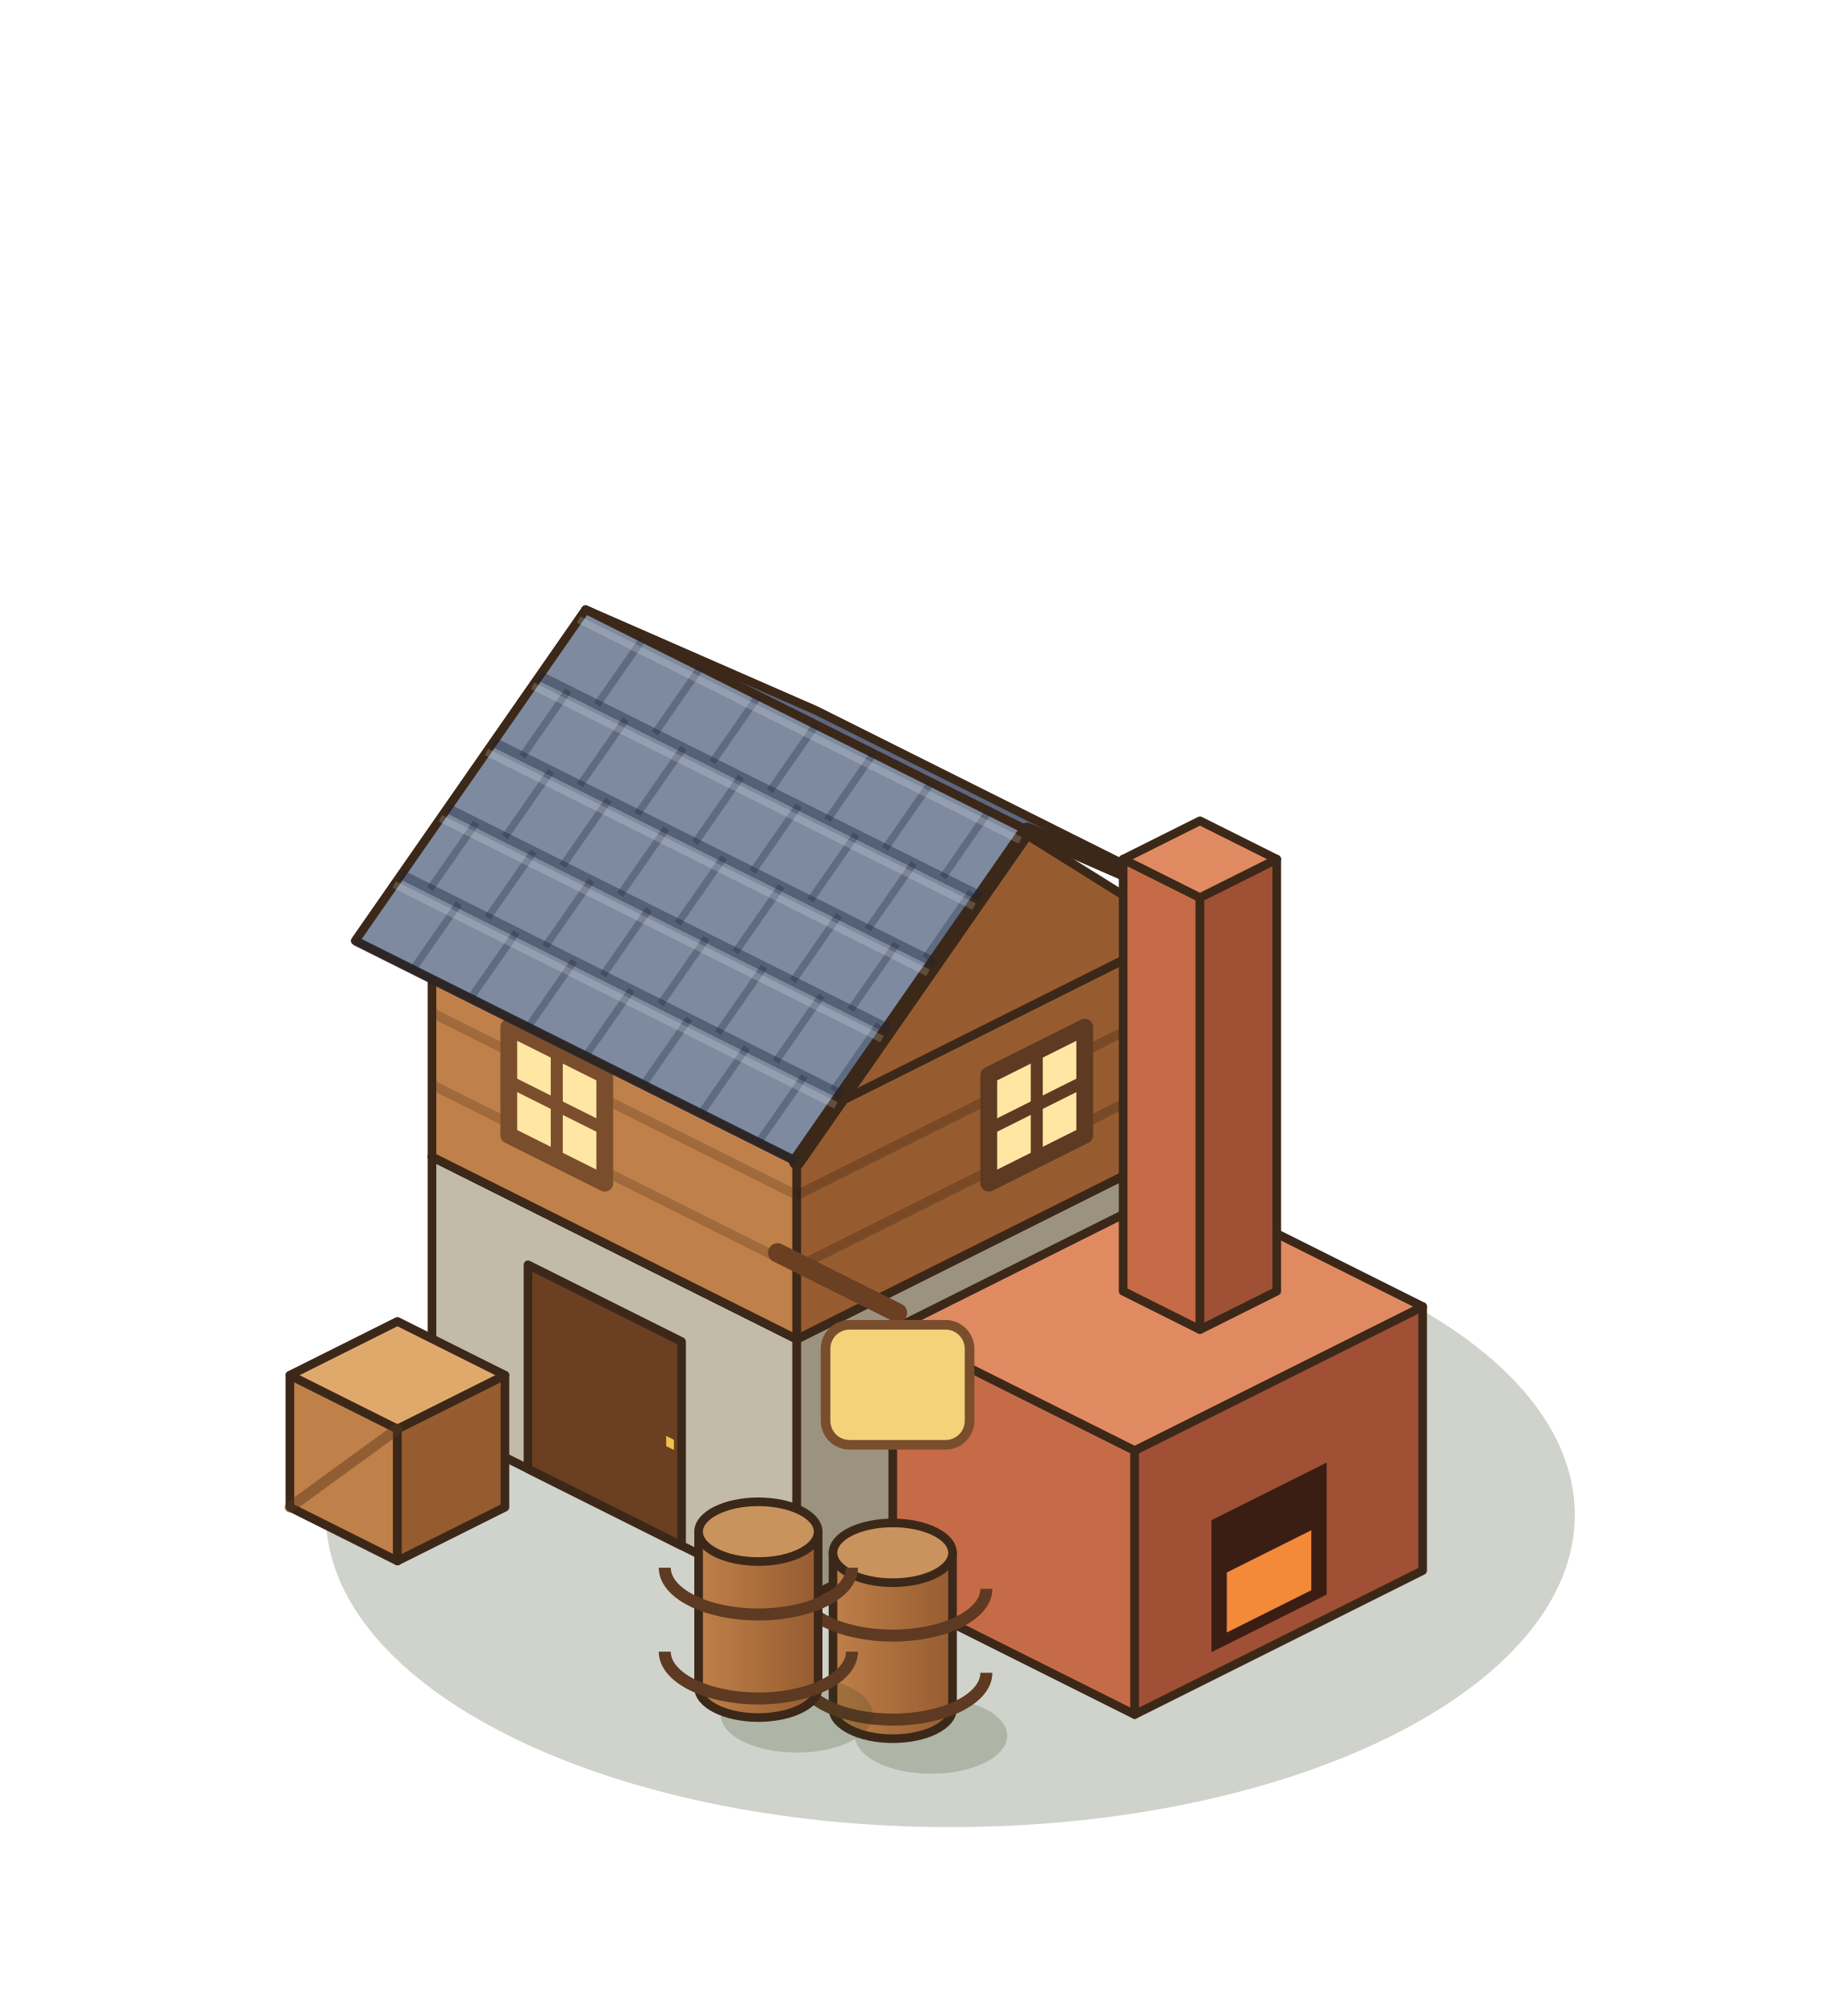
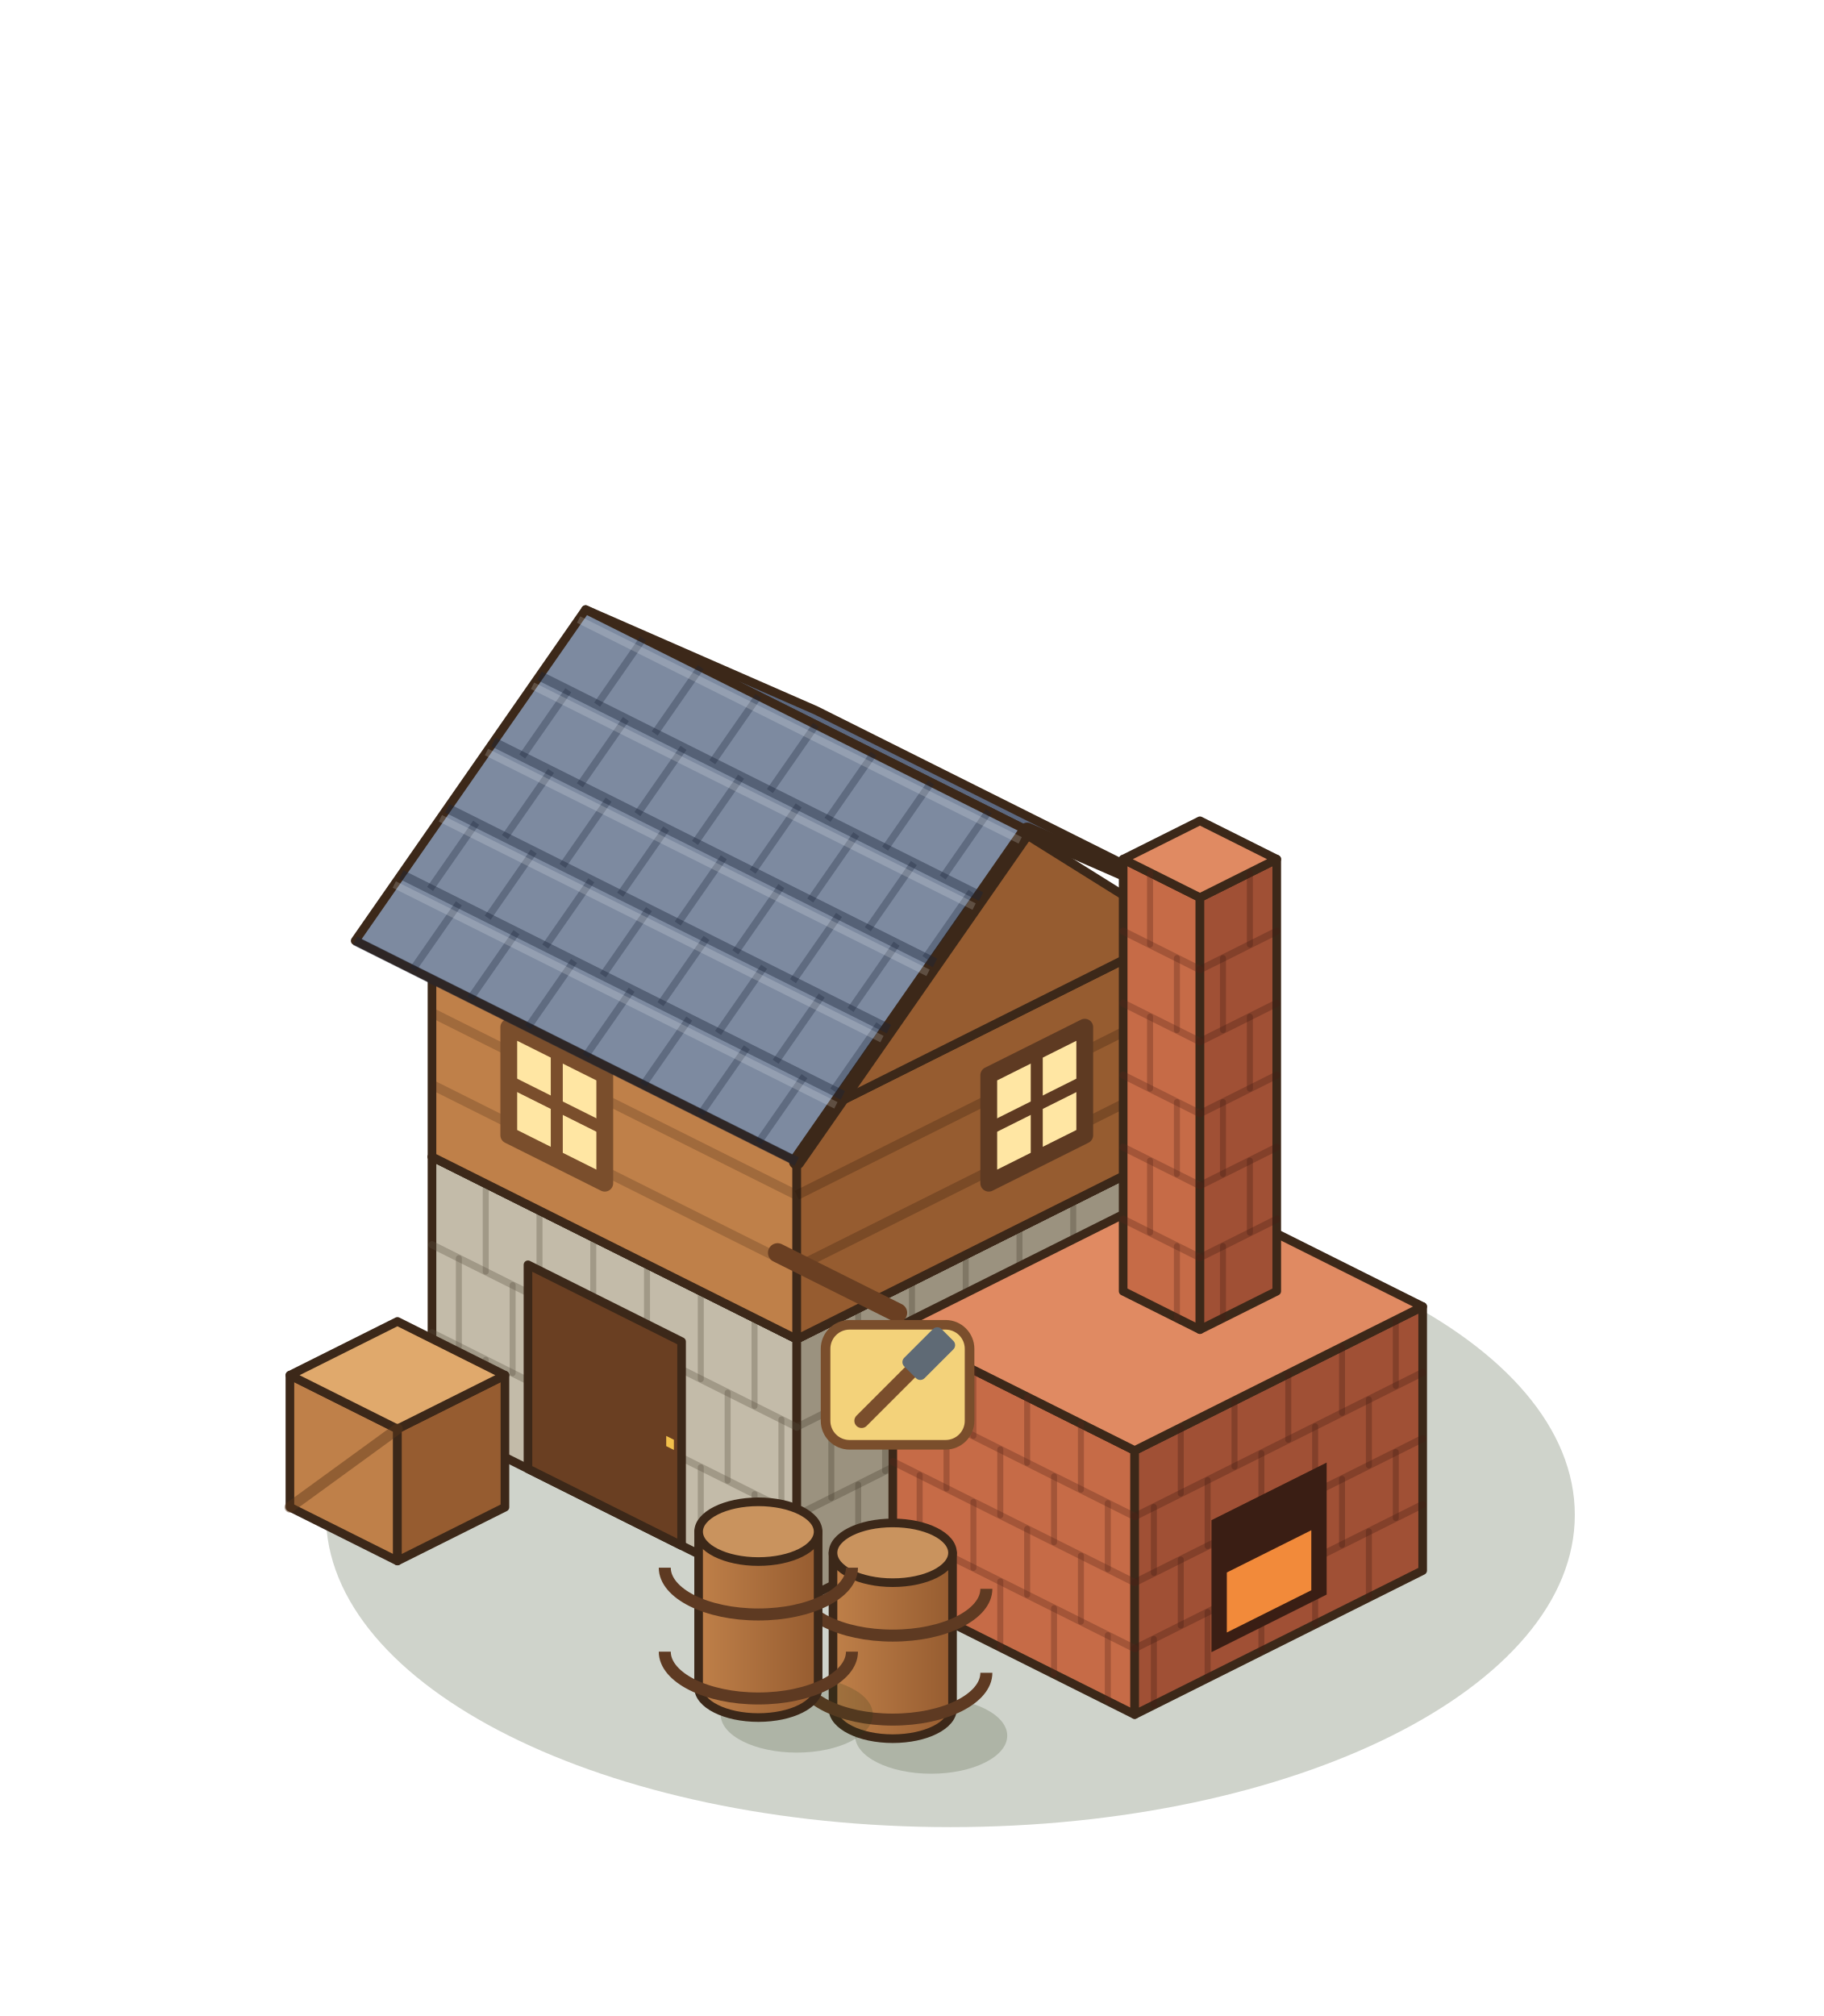
<svg xmlns="http://www.w3.org/2000/svg" width="190" height="210" viewBox="-95 -155 190 210">
  <g transform="scale(1.25)">
    <ellipse cx="3.2" cy="2.24" rx="52.04" ry="26.02" fill="rgba(40,55,20,0.22)" />
    <polygon points="-40,-5.6 -9.6,9.6 -9.6,-12.4 -40,-27.6" fill="#C3BBA9" stroke="#3C2819" stroke-width="0.72" stroke-linejoin="round" />
    <polygon points="22.4,-6.4 -9.6,9.6 -9.6,-12.4 22.4,-28.4" fill="#9B927F" stroke="#3C2819" stroke-width="0.72" stroke-linejoin="round" />
    <polygon points="-8,-43.6 22.4,-28.4 -9.6,-12.4 -40,-27.6" fill="#E6E1D4" stroke="#3C2819" stroke-width="0.72" stroke-linejoin="round" />
+     <line x1="-40" y1="-12.93" x2="-9.6" y2="2.27" stroke="rgba(90,80,65,.32)" stroke-width="0.6" stroke-linecap="round" />
+     <line x1="-40" y1="-20.27" x2="-9.6" y2="-5.07" stroke="rgba(90,80,65,.32)" stroke-width="0.6" stroke-linecap="round" />
+     <line x1="-35.52" y1="-3.36" x2="-35.52" y2="-10.69" stroke="rgba(90,80,65,.32)" stroke-width="0.5" stroke-linecap="round" />
+     <line x1="-31.04" y1="-1.12" x2="-31.04" y2="-8.45" stroke="rgba(90,80,65,.32)" stroke-width="0.5" stroke-linecap="round" />
+     <line x1="-26.56" y1="1.12" x2="-26.56" y2="-6.21" stroke="rgba(90,80,65,.32)" stroke-width="0.5" stroke-linecap="round" />
+     <line x1="-22.08" y1="3.36" x2="-22.08" y2="-3.97" stroke="rgba(90,80,65,.32)" stroke-width="0.5" stroke-linecap="round" />
+     <line x1="-17.6" y1="5.6" x2="-17.6" y2="-1.73" stroke="rgba(90,80,65,.32)" stroke-width="0.5" stroke-linecap="round" />
+     <line x1="-13.12" y1="7.84" x2="-13.12" y2="0.51" stroke="rgba(90,80,65,.32)" stroke-width="0.5" stroke-linecap="round" />
+     <line x1="-37.76" y1="-11.81" x2="-37.76" y2="-19.15" stroke="rgba(90,80,65,.32)" stroke-width="0.5" stroke-linecap="round" />
+     <line x1="-33.28" y1="-9.57" x2="-33.28" y2="-16.91" stroke="rgba(90,80,65,.32)" stroke-width="0.5" stroke-linecap="round" />
+     <line x1="-28.8" y1="-7.33" x2="-28.8" y2="-14.67" stroke="rgba(90,80,65,.32)" stroke-width="0.5" stroke-linecap="round" />
+     <line x1="-24.32" y1="-5.09" x2="-24.32" y2="-12.43" stroke="rgba(90,80,65,.32)" stroke-width="0.5" stroke-linecap="round" />
+     <line x1="-19.84" y1="-2.85" x2="-19.84" y2="-10.19" stroke="rgba(90,80,65,.32)" stroke-width="0.5" stroke-linecap="round" />
+     <line x1="-15.36" y1="-0.61" x2="-15.36" y2="-7.95" stroke="rgba(90,80,65,.32)" stroke-width="0.5" stroke-linecap="round" />
+     <line x1="-10.88" y1="1.63" x2="-10.88" y2="-5.71" stroke="rgba(90,80,65,.32)" stroke-width="0.5" stroke-linecap="round" />
+     <line x1="-35.52" y1="-18.03" x2="-35.52" y2="-25.36" stroke="rgba(90,80,65,.32)" stroke-width="0.5" stroke-linecap="round" />
+     <line x1="-31.04" y1="-15.79" x2="-31.04" y2="-23.12" stroke="rgba(90,80,65,.32)" stroke-width="0.5" stroke-linecap="round" />
+     <line x1="-26.56" y1="-13.55" x2="-26.56" y2="-20.88" stroke="rgba(90,80,65,.32)" stroke-width="0.5" stroke-linecap="round" />
+     <line x1="-22.08" y1="-11.31" x2="-22.08" y2="-18.64" stroke="rgba(90,80,65,.32)" stroke-width="0.5" stroke-linecap="round" />
+     <line x1="-17.6" y1="-9.07" x2="-17.6" y2="-16.4" stroke="rgba(90,80,65,.32)" stroke-width="0.5" stroke-linecap="round" />
+     <line x1="-13.12" y1="-6.83" x2="-13.12" y2="-14.16" stroke="rgba(90,80,65,.32)" stroke-width="0.5" stroke-linecap="round" />
+     <line x1="22.4" y1="-13.73" x2="-9.6" y2="2.27" stroke="rgba(70,60,45,.32)" stroke-width="0.6" stroke-linecap="round" />
+     <line x1="22.4" y1="-21.07" x2="-9.6" y2="-5.07" stroke="rgba(70,60,45,.32)" stroke-width="0.6" stroke-linecap="round" />
+     <line x1="17.92" y1="-4.16" x2="17.92" y2="-11.49" stroke="rgba(70,60,45,.32)" stroke-width="0.5" stroke-linecap="round" />
+     <line x1="13.44" y1="-1.92" x2="13.44" y2="-9.25" stroke="rgba(70,60,45,.32)" stroke-width="0.5" stroke-linecap="round" />
+     <line x1="8.96" y1="0.32" x2="8.96" y2="-7.01" stroke="rgba(70,60,45,.32)" stroke-width="0.5" stroke-linecap="round" />
+     <line x1="4.48" y1="2.56" x2="4.48" y2="-4.77" stroke="rgba(70,60,45,.32)" stroke-width="0.5" stroke-linecap="round" />
+     <line x1="0" y1="4.8" x2="0" y2="-2.53" stroke="rgba(70,60,45,.32)" stroke-width="0.5" stroke-linecap="round" />
+     <line x1="-4.48" y1="7.04" x2="-4.48" y2="-0.29" stroke="rgba(70,60,45,.32)" stroke-width="0.5" stroke-linecap="round" />
+     <line x1="20.16" y1="-12.61" x2="20.16" y2="-19.95" stroke="rgba(70,60,45,.32)" stroke-width="0.5" stroke-linecap="round" />
+     <line x1="15.68" y1="-10.37" x2="15.68" y2="-17.71" stroke="rgba(70,60,45,.32)" stroke-width="0.5" stroke-linecap="round" />
+     <line x1="11.2" y1="-8.13" x2="11.2" y2="-15.47" stroke="rgba(70,60,45,.32)" stroke-width="0.5" stroke-linecap="round" />
+     <line x1="6.72" y1="-5.89" x2="6.72" y2="-13.23" stroke="rgba(70,60,45,.32)" stroke-width="0.5" stroke-linecap="round" />
+     <line x1="2.24" y1="-3.65" x2="2.24" y2="-10.99" stroke="rgba(70,60,45,.32)" stroke-width="0.5" stroke-linecap="round" />
+     <line x1="-2.24" y1="-1.41" x2="-2.24" y2="-8.75" stroke="rgba(70,60,45,.32)" stroke-width="0.5" stroke-linecap="round" />
+     <line x1="-6.72" y1="0.83" x2="-6.72" y2="-6.51" stroke="rgba(70,60,45,.32)" stroke-width="0.5" stroke-linecap="round" />
+     <line x1="17.92" y1="-18.83" x2="17.92" y2="-26.16" stroke="rgba(70,60,45,.32)" stroke-width="0.5" stroke-linecap="round" />
+     <line x1="13.44" y1="-16.59" x2="13.44" y2="-23.92" stroke="rgba(70,60,45,.32)" stroke-width="0.5" stroke-linecap="round" />
+     <line x1="8.96" y1="-14.35" x2="8.96" y2="-21.68" stroke="rgba(70,60,45,.32)" stroke-width="0.5" stroke-linecap="round" />
+     <line x1="4.48" y1="-12.11" x2="4.48" y2="-19.44" stroke="rgba(70,60,45,.32)" stroke-width="0.5" stroke-linecap="round" />
+     <line x1="0" y1="-9.87" x2="0" y2="-17.2" stroke="rgba(70,60,45,.32)" stroke-width="0.5" stroke-linecap="round" />
+     <line x1="-4.48" y1="-7.63" x2="-4.48" y2="-14.96" stroke="rgba(70,60,45,.32)" stroke-width="0.5" stroke-linecap="round" />
    <polygon points="-32,-1.6 -19.2,4.8 -19.2,-12.2 -32,-18.6" fill="#6A3F22" stroke="#3C2819" stroke-width="0.72" stroke-linejoin="round" />
    <polygon points="-20.48,-3.49 -19.84,-3.17 -19.84,-4.02 -20.48,-4.34" fill="#F2C04B" />
    <polygon points="-40,-27.6 -9.6,-12.4 -9.6,-30.4 -40,-45.6" fill="#BF8049" stroke="#3C2819" stroke-width="0.72" stroke-linejoin="round" />
    <polygon points="22.4,-28.4 -9.6,-12.4 -9.6,-30.4 22.4,-46.4" fill="#965C30" stroke="#3C2819" stroke-width="0.72" stroke-linejoin="round" />
    <polygon points="-8,-61.6 22.4,-46.4 -9.6,-30.4 -40,-45.6" fill="#E0A96C" stroke="#3C2819" stroke-width="0.72" stroke-linejoin="round" />
    <polyline points="-40,-33.6 -9.6,-18.4" stroke="rgba(70,40,20,.25)" stroke-width="0.8" />
    <polyline points="-40,-39.6 -9.6,-24.4" stroke="rgba(70,40,20,.25)" stroke-width="0.8" />
    <polyline points="22.4,-34.4 -9.6,-18.4" stroke="rgba(40,20,10,.25)" stroke-width="0.8" />
    <polyline points="22.4,-40.4 -9.6,-24.4" stroke="rgba(40,20,10,.25)" stroke-width="0.8" />
    <polygon points="-33.6,-29.4 -25.6,-25.4 -25.6,-34.4 -33.6,-38.4" fill="#FFE6A3" stroke="#7A4E2C" stroke-width="1.4" stroke-linejoin="round" />
    <polyline points="-29.6,-27.4 -29.6,-36.4" stroke="#7A4E2C" stroke-width="1" />
    <polyline points="-33.6,-33.9 -25.6,-29.9" stroke="#7A4E2C" stroke-width="1" />
    <polygon points="14.4,-29.4 6.4,-25.4 6.4,-34.4 14.4,-38.4" fill="#FFE6A3" stroke="#5E3A22" stroke-width="1.4" stroke-linejoin="round" />
    <polyline points="10.4,-27.4 10.4,-36.4" stroke="#5E3A22" stroke-width="1" />
    <polyline points="14.4,-33.9 6.4,-29.9" stroke="#5E3A22" stroke-width="1" />
    <polygon points="-8,-64.8 28.8,-46.4 9.6,-54.8 -27.2,-73.2" fill="#5C6880" stroke="#3C2819" stroke-width="0.72" stroke-linejoin="round" />
    <polygon points="22.4,-46.4 -9.6,-30.4 6.4,-56.4" fill="#965C30" stroke="#3C2819" stroke-width="0.72" stroke-linejoin="round" />
    <polygon points="-27.2,-73.2 9.6,-54.8 -9.6,-27.2 -46.4,-45.6" fill="#7D8AA0" stroke="#3C2819" stroke-width="0.72" stroke-linejoin="round" />
    <polyline points="28.8,-46.4 9.6,-54.8 -9.6,-27.2" fill="none" stroke="#3C2819" stroke-width="1.3" stroke-linejoin="round" stroke-linecap="round" />
    <polyline points="-31.04,-67.68 5.76,-49.28" stroke="rgba(25,35,55,.4)" stroke-width="0.8" />
    <polyline points="-22.4,-70.8 -26.24,-65.28" stroke="rgba(25,35,55,.3)" stroke-width="0.6" />
    <polyline points="-17.6,-68.4 -21.44,-62.88" stroke="rgba(25,35,55,.3)" stroke-width="0.6" />
    <polyline points="-12.8,-66 -16.64,-60.48" stroke="rgba(25,35,55,.3)" stroke-width="0.6" />
    <polyline points="-8,-63.6 -11.84,-58.08" stroke="rgba(25,35,55,.3)" stroke-width="0.6" />
    <polyline points="-3.2,-61.2 -7.04,-55.68" stroke="rgba(25,35,55,.3)" stroke-width="0.6" />
    <polyline points="1.6,-58.8 -2.24,-53.28" stroke="rgba(25,35,55,.3)" stroke-width="0.6" />
    <polyline points="6.4,-56.4 2.56,-50.88" stroke="rgba(25,35,55,.3)" stroke-width="0.6" />
    <polyline points="-27.78,-72.37 9.02,-53.97" stroke="rgba(255,255,255,.18)" stroke-width="0.6" />
    <polyline points="-34.88,-62.16 1.92,-43.76" stroke="rgba(25,35,55,.4)" stroke-width="0.8" />
    <polyline points="-28.64,-66.48 -32.48,-60.96" stroke="rgba(25,35,55,.3)" stroke-width="0.6" />
    <polyline points="-23.84,-64.08 -27.68,-58.56" stroke="rgba(25,35,55,.3)" stroke-width="0.6" />
    <polyline points="-19.04,-61.68 -22.88,-56.16" stroke="rgba(25,35,55,.3)" stroke-width="0.6" />
    <polyline points="-14.24,-59.28 -18.08,-53.76" stroke="rgba(25,35,55,.3)" stroke-width="0.6" />
    <polyline points="-9.44,-56.88 -13.28,-51.36" stroke="rgba(25,35,55,.3)" stroke-width="0.6" />
    <polyline points="-4.64,-54.48 -8.48,-48.96" stroke="rgba(25,35,55,.3)" stroke-width="0.6" />
    <polyline points="0.16,-52.08 -3.68,-46.56" stroke="rgba(25,35,55,.3)" stroke-width="0.6" />
    <polyline points="4.96,-49.68 1.12,-44.16" stroke="rgba(25,35,55,.3)" stroke-width="0.6" />
    <polyline points="-31.62,-66.85 5.18,-48.45" stroke="rgba(255,255,255,.18)" stroke-width="0.6" />
    <polyline points="-38.72,-56.64 -1.92,-38.24" stroke="rgba(25,35,55,.4)" stroke-width="0.8" />
    <polyline points="-30.08,-59.76 -33.92,-54.24" stroke="rgba(25,35,55,.3)" stroke-width="0.6" />
    <polyline points="-25.28,-57.36 -29.12,-51.84" stroke="rgba(25,35,55,.3)" stroke-width="0.6" />
    <polyline points="-20.48,-54.96 -24.32,-49.44" stroke="rgba(25,35,55,.3)" stroke-width="0.6" />
    <polyline points="-15.68,-52.56 -19.52,-47.04" stroke="rgba(25,35,55,.3)" stroke-width="0.6" />
    <polyline points="-10.88,-50.16 -14.72,-44.64" stroke="rgba(25,35,55,.3)" stroke-width="0.6" />
    <polyline points="-6.08,-47.76 -9.92,-42.24" stroke="rgba(25,35,55,.3)" stroke-width="0.6" />
    <polyline points="-1.28,-45.36 -5.12,-39.84" stroke="rgba(25,35,55,.3)" stroke-width="0.6" />
    <polyline points="-35.46,-61.33 1.34,-42.93" stroke="rgba(255,255,255,.18)" stroke-width="0.6" />
    <polyline points="-42.56,-51.12 -5.76,-32.72" stroke="rgba(25,35,55,.4)" stroke-width="0.8" />
    <polyline points="-36.32,-55.44 -40.16,-49.92" stroke="rgba(25,35,55,.3)" stroke-width="0.6" />
    <polyline points="-31.52,-53.04 -35.36,-47.52" stroke="rgba(25,35,55,.3)" stroke-width="0.6" />
    <polyline points="-26.72,-50.64 -30.56,-45.12" stroke="rgba(25,35,55,.3)" stroke-width="0.6" />
    <polyline points="-21.92,-48.24 -25.76,-42.72" stroke="rgba(25,35,55,.3)" stroke-width="0.6" />
    <polyline points="-17.12,-45.84 -20.96,-40.32" stroke="rgba(25,35,55,.3)" stroke-width="0.6" />
    <polyline points="-12.32,-43.44 -16.16,-37.92" stroke="rgba(25,35,55,.3)" stroke-width="0.6" />
    <polyline points="-7.52,-41.04 -11.36,-35.52" stroke="rgba(25,35,55,.3)" stroke-width="0.6" />
    <polyline points="-2.72,-38.64 -6.56,-33.12" stroke="rgba(25,35,55,.3)" stroke-width="0.6" />
    <polyline points="-39.3,-55.81 -2.5,-37.41" stroke="rgba(255,255,255,.18)" stroke-width="0.6" />
    <polyline points="-46.4,-45.6 -9.6,-27.2" stroke="rgba(25,35,55,.4)" stroke-width="0.8" />
    <polyline points="-37.76,-48.72 -41.6,-43.2" stroke="rgba(25,35,55,.3)" stroke-width="0.6" />
    <polyline points="-32.96,-46.32 -36.8,-40.8" stroke="rgba(25,35,55,.3)" stroke-width="0.6" />
    <polyline points="-28.16,-43.92 -32,-38.4" stroke="rgba(25,35,55,.3)" stroke-width="0.6" />
    <polyline points="-23.36,-41.52 -27.2,-36" stroke="rgba(25,35,55,.3)" stroke-width="0.6" />
    <polyline points="-18.56,-39.12 -22.4,-33.6" stroke="rgba(25,35,55,.3)" stroke-width="0.6" />
    <polyline points="-13.76,-36.72 -17.6,-31.2" stroke="rgba(25,35,55,.3)" stroke-width="0.6" />
    <polyline points="-8.96,-34.32 -12.8,-28.8" stroke="rgba(25,35,55,.3)" stroke-width="0.6" />
    <polyline points="-43.14,-50.29 -6.34,-31.89" stroke="rgba(255,255,255,.18)" stroke-width="0.6" />
    <polygon points="-1.6,8.8 18.56,18.88 18.56,-3.12 -1.6,-13.2" fill="#C66B47" stroke="#3C2819" stroke-width="0.72" stroke-linejoin="round" />
    <polygon points="42.56,6.88 18.56,18.88 18.56,-3.12 42.56,-15.12" fill="#A05035" stroke="#3C2819" stroke-width="0.72" stroke-linejoin="round" />
    <polygon points="22.4,-25.2 42.56,-15.12 18.56,-3.12 -1.6,-13.2" fill="#E08A62" stroke="#3C2819" stroke-width="0.72" stroke-linejoin="round" />
+     <line x1="-1.6" y1="3.3" x2="18.56" y2="13.38" stroke="rgba(90,40,25,.32)" stroke-width="0.6" stroke-linecap="round" />
+     <line x1="-1.6" y1="-2.2" x2="18.56" y2="7.88" stroke="rgba(90,40,25,.32)" stroke-width="0.6" stroke-linecap="round" />
+     <line x1="-1.6" y1="-7.7" x2="18.56" y2="2.38" stroke="rgba(90,40,25,.32)" stroke-width="0.6" stroke-linecap="round" />
+     <line x1="2.88" y1="11.04" x2="2.88" y2="5.54" stroke="rgba(90,40,25,.32)" stroke-width="0.5" stroke-linecap="round" />
+     <line x1="7.36" y1="13.28" x2="7.36" y2="7.78" stroke="rgba(90,40,25,.32)" stroke-width="0.5" stroke-linecap="round" />
+     <line x1="11.84" y1="15.52" x2="11.84" y2="10.02" stroke="rgba(90,40,25,.32)" stroke-width="0.5" stroke-linecap="round" />
+     <line x1="16.32" y1="17.76" x2="16.32" y2="12.26" stroke="rgba(90,40,25,.32)" stroke-width="0.5" stroke-linecap="round" />
+     <line x1="0.64" y1="4.42" x2="0.64" y2="-1.08" stroke="rgba(90,40,25,.32)" stroke-width="0.5" stroke-linecap="round" />
+     <line x1="5.12" y1="6.66" x2="5.12" y2="1.16" stroke="rgba(90,40,25,.32)" stroke-width="0.5" stroke-linecap="round" />
+     <line x1="9.6" y1="8.9" x2="9.6" y2="3.4" stroke="rgba(90,40,25,.32)" stroke-width="0.5" stroke-linecap="round" />
+     <line x1="14.08" y1="11.14" x2="14.08" y2="5.64" stroke="rgba(90,40,25,.32)" stroke-width="0.5" stroke-linecap="round" />
+     <line x1="2.88" y1="0.04" x2="2.88" y2="-5.46" stroke="rgba(90,40,25,.32)" stroke-width="0.5" stroke-linecap="round" />
+     <line x1="7.36" y1="2.28" x2="7.36" y2="-3.22" stroke="rgba(90,40,25,.32)" stroke-width="0.5" stroke-linecap="round" />
+     <line x1="11.84" y1="4.52" x2="11.84" y2="-0.98" stroke="rgba(90,40,25,.32)" stroke-width="0.5" stroke-linecap="round" />
+     <line x1="16.32" y1="6.76" x2="16.32" y2="1.26" stroke="rgba(90,40,25,.32)" stroke-width="0.5" stroke-linecap="round" />
+     <line x1="0.64" y1="-6.58" x2="0.64" y2="-12.08" stroke="rgba(90,40,25,.32)" stroke-width="0.5" stroke-linecap="round" />
+     <line x1="5.12" y1="-4.34" x2="5.12" y2="-9.84" stroke="rgba(90,40,25,.32)" stroke-width="0.5" stroke-linecap="round" />
+     <line x1="9.6" y1="-2.1" x2="9.6" y2="-7.6" stroke="rgba(90,40,25,.32)" stroke-width="0.5" stroke-linecap="round" />
+     <line x1="14.08" y1="0.14" x2="14.08" y2="-5.36" stroke="rgba(90,40,25,.32)" stroke-width="0.5" stroke-linecap="round" />
+     <line x1="42.56" y1="1.38" x2="18.56" y2="13.38" stroke="rgba(70,30,20,.32)" stroke-width="0.6" stroke-linecap="round" />
+     <line x1="42.56" y1="-4.12" x2="18.56" y2="7.88" stroke="rgba(70,30,20,.32)" stroke-width="0.6" stroke-linecap="round" />
+     <line x1="42.56" y1="-9.62" x2="18.56" y2="2.38" stroke="rgba(70,30,20,.32)" stroke-width="0.6" stroke-linecap="round" />
+     <line x1="38.08" y1="9.12" x2="38.08" y2="3.62" stroke="rgba(70,30,20,.32)" stroke-width="0.5" stroke-linecap="round" />
+     <line x1="33.6" y1="11.36" x2="33.6" y2="5.86" stroke="rgba(70,30,20,.32)" stroke-width="0.5" stroke-linecap="round" />
+     <line x1="29.12" y1="13.6" x2="29.12" y2="8.1" stroke="rgba(70,30,20,.32)" stroke-width="0.5" stroke-linecap="round" />
+     <line x1="24.64" y1="15.84" x2="24.64" y2="10.34" stroke="rgba(70,30,20,.32)" stroke-width="0.5" stroke-linecap="round" />
+     <line x1="20.16" y1="18.08" x2="20.16" y2="12.58" stroke="rgba(70,30,20,.32)" stroke-width="0.5" stroke-linecap="round" />
+     <line x1="40.32" y1="2.5" x2="40.32" y2="-3" stroke="rgba(70,30,20,.32)" stroke-width="0.5" stroke-linecap="round" />
+     <line x1="35.84" y1="4.74" x2="35.84" y2="-0.76" stroke="rgba(70,30,20,.32)" stroke-width="0.5" stroke-linecap="round" />
+     <line x1="31.36" y1="6.98" x2="31.36" y2="1.48" stroke="rgba(70,30,20,.32)" stroke-width="0.5" stroke-linecap="round" />
+     <line x1="26.88" y1="9.22" x2="26.88" y2="3.72" stroke="rgba(70,30,20,.32)" stroke-width="0.5" stroke-linecap="round" />
+     <line x1="22.4" y1="11.46" x2="22.4" y2="5.96" stroke="rgba(70,30,20,.32)" stroke-width="0.5" stroke-linecap="round" />
+     <line x1="38.08" y1="-1.88" x2="38.08" y2="-7.38" stroke="rgba(70,30,20,.32)" stroke-width="0.5" stroke-linecap="round" />
+     <line x1="33.6" y1="0.36" x2="33.6" y2="-5.14" stroke="rgba(70,30,20,.32)" stroke-width="0.5" stroke-linecap="round" />
+     <line x1="29.12" y1="2.6" x2="29.12" y2="-2.9" stroke="rgba(70,30,20,.32)" stroke-width="0.5" stroke-linecap="round" />
+     <line x1="24.64" y1="4.84" x2="24.64" y2="-0.66" stroke="rgba(70,30,20,.32)" stroke-width="0.5" stroke-linecap="round" />
+     <line x1="20.16" y1="7.08" x2="20.16" y2="1.58" stroke="rgba(70,30,20,.32)" stroke-width="0.5" stroke-linecap="round" />
+     <line x1="40.32" y1="-8.5" x2="40.32" y2="-14" stroke="rgba(70,30,20,.32)" stroke-width="0.5" stroke-linecap="round" />
+     <line x1="35.84" y1="-6.26" x2="35.84" y2="-11.76" stroke="rgba(70,30,20,.32)" stroke-width="0.5" stroke-linecap="round" />
+     <line x1="31.36" y1="-4.02" x2="31.36" y2="-9.52" stroke="rgba(70,30,20,.32)" stroke-width="0.5" stroke-linecap="round" />
+     <line x1="26.88" y1="-1.78" x2="26.88" y2="-7.28" stroke="rgba(70,30,20,.32)" stroke-width="0.5" stroke-linecap="round" />
+     <line x1="22.4" y1="0.46" x2="22.4" y2="-5.04" stroke="rgba(70,30,20,.32)" stroke-width="0.5" stroke-linecap="round" />
    <polygon points="34.56,8.88 24.96,13.68 24.96,2.68 34.56,-2.12" fill="#3A1E14" />
    <polygon points="33.28,8.52 26.24,12.04 26.24,7.04 33.28,3.52" fill="#F28A3A" />
    <polygon points="17.6,-16.4 24,-13.2 24,-49.2 17.6,-52.4" fill="#C66B47" stroke="#3C2819" stroke-width="0.72" stroke-linejoin="round" />
    <polygon points="30.4,-16.4 24,-13.2 24,-49.2 30.4,-52.4" fill="#A05035" stroke="#3C2819" stroke-width="0.72" stroke-linejoin="round" />
    <polygon points="24,-55.6 30.4,-52.4 24,-49.2 17.6,-52.4" fill="#E08A62" stroke="#3C2819" stroke-width="0.72" stroke-linejoin="round" />
+     <line x1="17.6" y1="-22.4" x2="24" y2="-19.2" stroke="rgba(90,40,25,.32)" stroke-width="0.6" stroke-linecap="round" />
+     <line x1="17.6" y1="-28.4" x2="24" y2="-25.2" stroke="rgba(90,40,25,.32)" stroke-width="0.6" stroke-linecap="round" />
+     <line x1="17.6" y1="-34.4" x2="24" y2="-31.2" stroke="rgba(90,40,25,.32)" stroke-width="0.6" stroke-linecap="round" />
+     <line x1="17.6" y1="-40.4" x2="24" y2="-37.2" stroke="rgba(90,40,25,.32)" stroke-width="0.6" stroke-linecap="round" />
+     <line x1="17.6" y1="-46.4" x2="24" y2="-43.2" stroke="rgba(90,40,25,.32)" stroke-width="0.6" stroke-linecap="round" />
+     <line x1="22.08" y1="-14.16" x2="22.08" y2="-20.16" stroke="rgba(90,40,25,.32)" stroke-width="0.5" stroke-linecap="round" />
+     <line x1="19.84" y1="-21.28" x2="19.84" y2="-27.28" stroke="rgba(90,40,25,.32)" stroke-width="0.5" stroke-linecap="round" />
+     <line x1="22.08" y1="-26.16" x2="22.08" y2="-32.16" stroke="rgba(90,40,25,.32)" stroke-width="0.5" stroke-linecap="round" />
+     <line x1="19.84" y1="-33.28" x2="19.84" y2="-39.28" stroke="rgba(90,40,25,.32)" stroke-width="0.5" stroke-linecap="round" />
+     <line x1="22.08" y1="-38.16" x2="22.08" y2="-44.16" stroke="rgba(90,40,25,.32)" stroke-width="0.5" stroke-linecap="round" />
+     <line x1="19.84" y1="-45.28" x2="19.84" y2="-51.28" stroke="rgba(90,40,25,.32)" stroke-width="0.5" stroke-linecap="round" />
+     <line x1="30.4" y1="-22.4" x2="24" y2="-19.2" stroke="rgba(70,30,20,.32)" stroke-width="0.6" stroke-linecap="round" />
+     <line x1="30.4" y1="-28.4" x2="24" y2="-25.2" stroke="rgba(70,30,20,.32)" stroke-width="0.6" stroke-linecap="round" />
+     <line x1="30.4" y1="-34.4" x2="24" y2="-31.2" stroke="rgba(70,30,20,.32)" stroke-width="0.6" stroke-linecap="round" />
+     <line x1="30.4" y1="-40.4" x2="24" y2="-37.2" stroke="rgba(70,30,20,.32)" stroke-width="0.6" stroke-linecap="round" />
+     <line x1="30.4" y1="-46.4" x2="24" y2="-43.2" stroke="rgba(70,30,20,.32)" stroke-width="0.6" stroke-linecap="round" />
+     <line x1="25.92" y1="-14.16" x2="25.92" y2="-20.16" stroke="rgba(70,30,20,.32)" stroke-width="0.5" stroke-linecap="round" />
+     <line x1="28.16" y1="-21.28" x2="28.16" y2="-27.28" stroke="rgba(70,30,20,.32)" stroke-width="0.5" stroke-linecap="round" />
+     <line x1="25.92" y1="-26.16" x2="25.92" y2="-32.16" stroke="rgba(70,30,20,.32)" stroke-width="0.5" stroke-linecap="round" />
+     <line x1="28.16" y1="-33.28" x2="28.16" y2="-39.28" stroke="rgba(70,30,20,.32)" stroke-width="0.5" stroke-linecap="round" />
+     <line x1="25.92" y1="-38.16" x2="25.92" y2="-44.16" stroke="rgba(70,30,20,.32)" stroke-width="0.5" stroke-linecap="round" />
+     <line x1="28.16" y1="-45.28" x2="28.16" y2="-51.28" stroke="rgba(70,30,20,.32)" stroke-width="0.5" stroke-linecap="round" />
    <line x1="-11.2" y1="-19.6" x2="-1.2" y2="-14.6" stroke="#6A3F22" stroke-width="1.6" stroke-linecap="round" />
    <rect x="-7.2" y="-13.6" width="12" height="10" rx="2" fill="#F3D27A" stroke="#7A4E2C" stroke-width="0.8" />
+     <path d="M-4.2,-5.6 L0.8,-10.6" stroke="#7A4E2C" stroke-width="1.2" stroke-linecap="round" />
+     <rect x="-0.8" y="-12.4" width="4.4" height="2.4" rx="0.5" fill="#5F6A75" transform="rotate(-45 1.4 -11.2)" />
    <ellipse cx="1.6" cy="20.64" rx="6.34" ry="3.17" fill="rgba(40,55,20,0.2)" />
    <defs>
      <linearGradient id="fobar1" x1="0" x2="1">
        <stop offset="0" stop-color="#BF8049" />
        <stop offset="1" stop-color="#965C30" />
      </linearGradient>
    </defs>
    <path d="M-6.58,5.4 L-6.58,18.4 A4.98,2.49 0 0 0 3.38,18.4 L3.38,5.4 Z" fill="url(#fobar1)" stroke="#3C2819" stroke-width="0.72" stroke-linejoin="round" />
    <ellipse cx="-1.6" cy="5.4" rx="4.98" ry="2.49" fill="#C9935E" stroke="#3C2819" stroke-width="0.72" stroke-linejoin="round" />
    <path d="M-9.4,15.4 A7.8,3.9 0 0 0 6.2,15.4" stroke="#5E3A22" stroke-width="1" fill="none" />
    <path d="M-9.4,8.4 A7.8,3.9 0 0 0 6.2,8.4" stroke="#5E3A22" stroke-width="1" fill="none" />
    <ellipse cx="-9.6" cy="18.88" rx="6.34" ry="3.17" fill="rgba(40,55,20,0.2)" />
    <defs>
      <linearGradient id="fobar2" x1="0" x2="1">
        <stop offset="0" stop-color="#BF8049" />
        <stop offset="1" stop-color="#965C30" />
      </linearGradient>
    </defs>
    <path d="M-17.78,3.64 L-17.78,16.64 A4.98,2.49 0 0 0 -7.82,16.64 L-7.82,3.64 Z" fill="url(#fobar2)" stroke="#3C2819" stroke-width="0.72" stroke-linejoin="round" />
    <ellipse cx="-12.8" cy="3.64" rx="4.98" ry="2.49" fill="#C9935E" stroke="#3C2819" stroke-width="0.72" stroke-linejoin="round" />
    <path d="M-20.6,13.64 A7.8,3.9 0 0 0 -5,13.64" stroke="#5E3A22" stroke-width="1" fill="none" />
    <path d="M-20.6,6.64 A7.8,3.9 0 0 0 -5,6.64" stroke="#5E3A22" stroke-width="1" fill="none" />
    <polygon points="-51.84,1.6 -42.88,6.08 -42.88,-4.92 -51.84,-9.4" fill="#BF8049" stroke="#3C2819" stroke-width="0.72" stroke-linejoin="round" />
    <polygon points="-33.92,1.6 -42.88,6.08 -42.88,-4.92 -33.92,-9.4" fill="#965C30" stroke="#3C2819" stroke-width="0.72" stroke-linejoin="round" />
    <polygon points="-42.88,-13.88 -33.92,-9.4 -42.88,-4.92 -51.84,-9.4" fill="#E0A96C" stroke="#3C2819" stroke-width="0.72" stroke-linejoin="round" />
    <line x1="-51.84" y1="1.6" x2="-42.88" y2="-4.92" stroke="rgba(90,55,25,.45)" stroke-width="0.9" stroke-linecap="round" />
  </g>
</svg>
